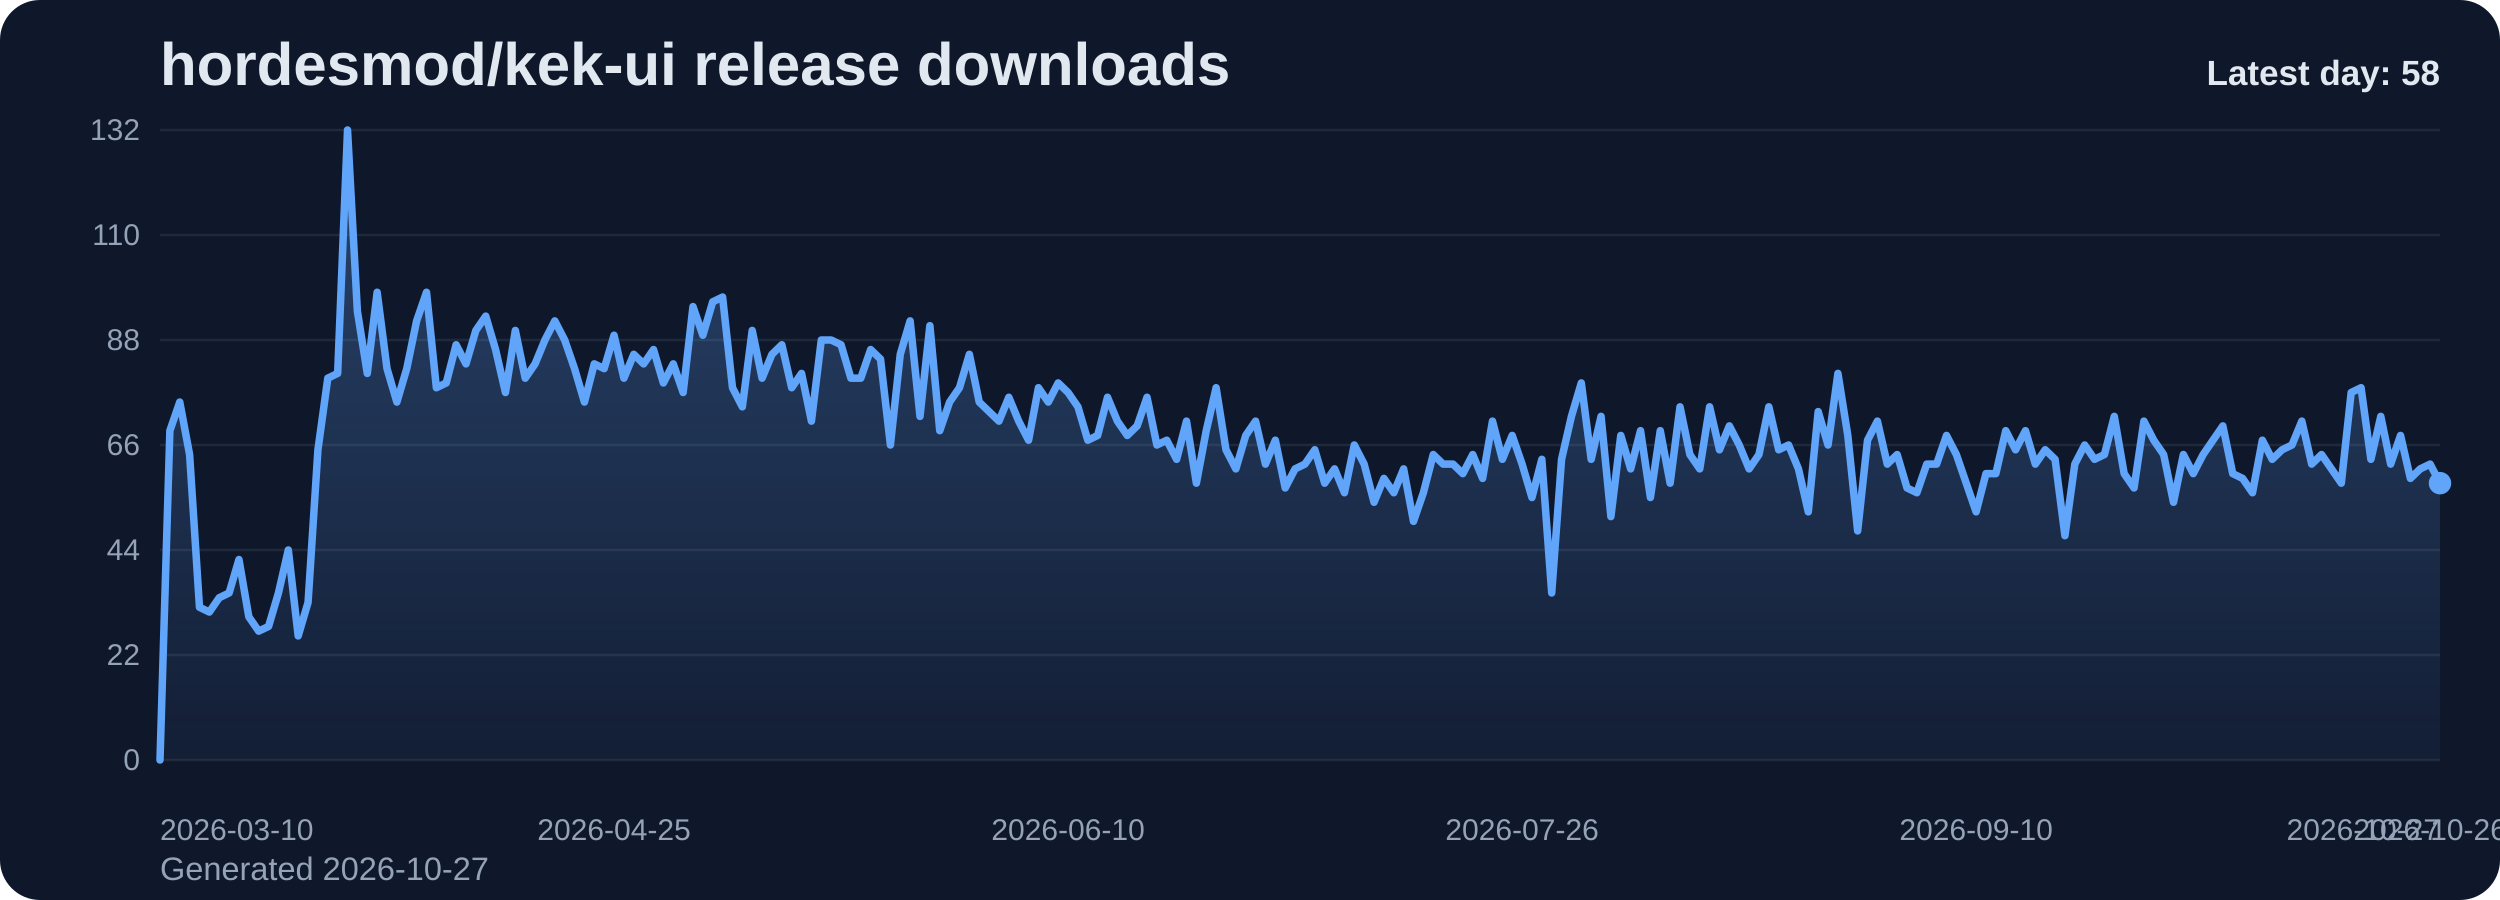
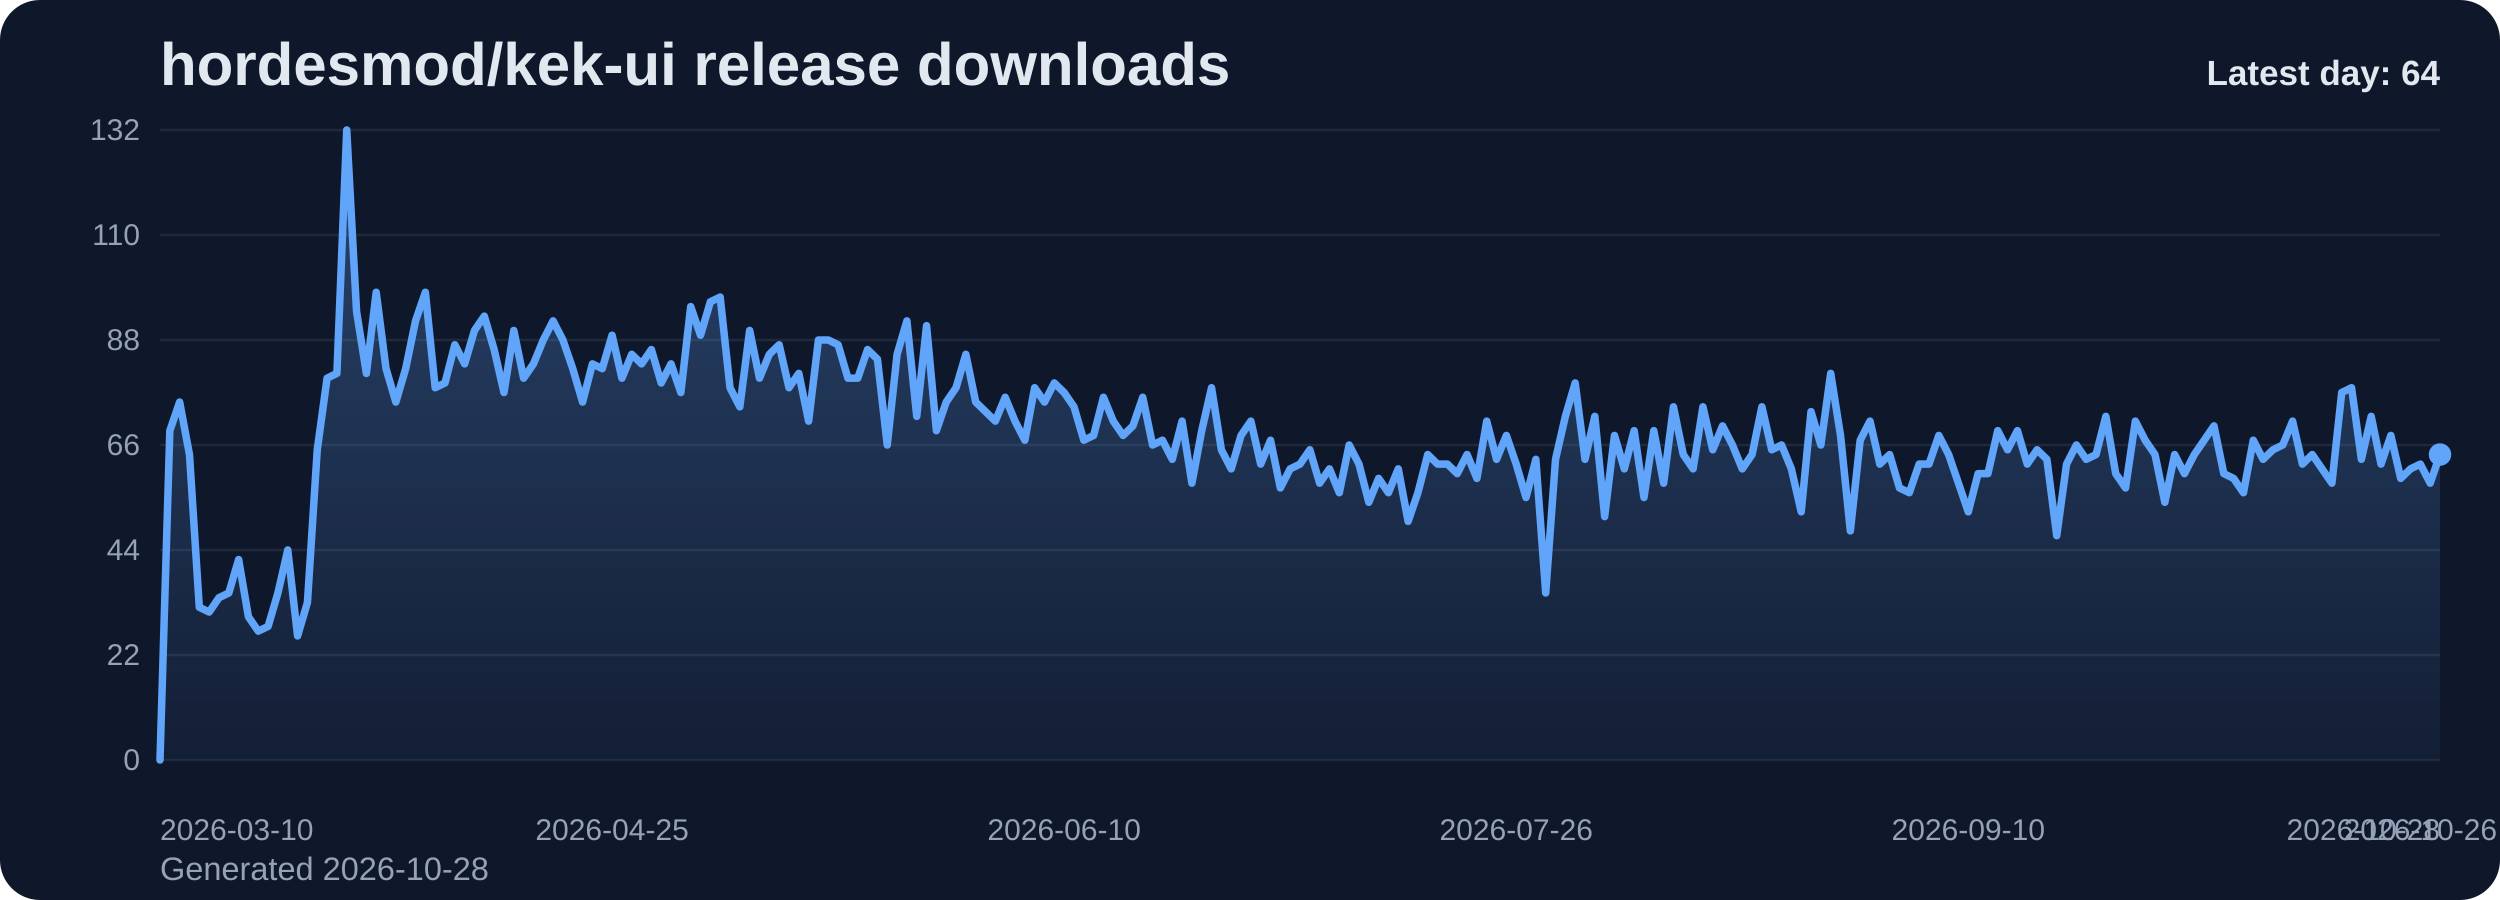
<svg xmlns="http://www.w3.org/2000/svg" viewBox="0 0 1000 360" role="img" aria-label="hordesmod/kek-ui release downloads chart">
  <defs>
    <linearGradient id="fill-daily-slate" x1="0" y1="0" x2="0" y2="1">
      <stop offset="0%" stop-color="#60a5fa" stop-opacity="0.32" />
      <stop offset="100%" stop-color="#60a5fa" stop-opacity="0.05" />
    </linearGradient>
    <style>
      .bg { fill: #0f172a; }
      .title { font: 700 24px Arial, sans-serif; fill: #e2e8f0; }
      .sub { font: 400 13px Arial, sans-serif; fill: #94a3b8; }
      .grid { stroke: #1e293b; stroke-width: 1; }
      .axis { font: 400 12px Arial, sans-serif; fill: #94a3b8; }
      .line { fill: none; stroke: #60a5fa; stroke-width: 3; stroke-linecap: round; stroke-linejoin: round; }
      .dot { fill: #60a5fa; }
      .value { font: 600 11px Arial, sans-serif; fill: #cbd5e1; }
      .latest { font: 700 14px Arial, sans-serif; fill: #e2e8f0; }
    </style>
  </defs>
  <rect class="bg" x="0" y="0" width="1000" height="360" rx="16" />
  <text class="title" x="64" y="34">hordesmod/kek-ui release downloads</text>
-   <text class="sub" x="64" y="352">Generated 2026-10-27</text>
+   <text class="sub" x="64" y="352">Generated 2026-10-28</text>
  <line x1="64" y1="52.00" x2="976" y2="52.00" class="grid" />
  <text x="56" y="56.00" text-anchor="end" class="axis">132</text>
  <line x1="64" y1="94.00" x2="976" y2="94.00" class="grid" />
  <text x="56" y="98.00" text-anchor="end" class="axis">110</text>
  <line x1="64" y1="136.00" x2="976" y2="136.00" class="grid" />
  <text x="56" y="140.00" text-anchor="end" class="axis">88</text>
  <line x1="64" y1="178.00" x2="976" y2="178.00" class="grid" />
  <text x="56" y="182.00" text-anchor="end" class="axis">66</text>
  <line x1="64" y1="220.00" x2="976" y2="220.00" class="grid" />
  <text x="56" y="224.00" text-anchor="end" class="axis">44</text>
  <line x1="64" y1="262.00" x2="976" y2="262.00" class="grid" />
  <text x="56" y="266.00" text-anchor="end" class="axis">22</text>
  <line x1="64" y1="304.00" x2="976" y2="304.00" class="grid" />
  <text x="56" y="308.00" text-anchor="end" class="axis">0</text>
-   <path d="M 64.00 304 L 64.00 304.00 L 67.95 172.27 L 71.90 160.82 L 75.84 181.82 L 79.79 242.91 L 83.74 244.82 L 87.69 239.09 L 91.64 237.18 L 95.58 223.82 L 99.53 246.73 L 103.48 252.45 L 107.43 250.55 L 111.38 237.18 L 115.32 220.00 L 119.27 254.36 L 123.22 241.00 L 127.17 179.91 L 131.12 151.27 L 135.06 149.36 L 139.01 52.00 L 142.96 124.55 L 146.91 149.36 L 150.86 116.91 L 154.81 147.45 L 158.75 160.82 L 162.70 147.45 L 166.65 128.36 L 170.60 116.91 L 174.55 155.09 L 178.49 153.18 L 182.44 137.91 L 186.39 145.55 L 190.34 132.18 L 194.29 126.45 L 198.23 139.82 L 202.18 157.00 L 206.13 132.18 L 210.08 151.27 L 214.03 145.55 L 217.97 136.00 L 221.92 128.36 L 225.87 136.00 L 229.82 147.45 L 233.77 160.82 L 237.71 145.55 L 241.66 147.45 L 245.61 134.09 L 249.56 151.27 L 253.51 141.73 L 257.45 145.55 L 261.40 139.82 L 265.35 153.18 L 269.30 145.55 L 273.25 157.00 L 277.19 122.64 L 281.14 134.09 L 285.09 120.73 L 289.04 118.82 L 292.99 155.09 L 296.94 162.73 L 300.88 132.18 L 304.83 151.27 L 308.78 141.73 L 312.73 137.91 L 316.68 155.09 L 320.62 149.36 L 324.57 168.45 L 328.52 136.00 L 332.47 136.00 L 336.42 137.91 L 340.36 151.27 L 344.31 151.27 L 348.26 139.82 L 352.21 143.64 L 356.16 178.00 L 360.10 141.73 L 364.05 128.36 L 368.00 166.55 L 371.95 130.27 L 375.90 172.27 L 379.84 160.82 L 383.79 155.09 L 387.74 141.73 L 391.69 160.82 L 395.64 164.64 L 399.58 168.45 L 403.53 158.91 L 407.48 168.45 L 411.43 176.09 L 415.38 155.09 L 419.32 160.82 L 423.27 153.18 L 427.22 157.00 L 431.17 162.73 L 435.12 176.09 L 439.06 174.18 L 443.01 158.91 L 446.96 168.45 L 450.91 174.18 L 454.86 170.36 L 458.81 158.91 L 462.75 178.00 L 466.70 176.09 L 470.65 183.73 L 474.60 168.45 L 478.55 193.27 L 482.49 172.27 L 486.44 155.09 L 490.39 179.91 L 494.34 187.55 L 498.29 174.18 L 502.23 168.45 L 506.18 185.64 L 510.13 176.09 L 514.08 195.18 L 518.03 187.55 L 521.97 185.64 L 525.92 179.91 L 529.87 193.27 L 533.82 187.55 L 537.77 197.09 L 541.71 178.00 L 545.66 185.64 L 549.61 200.91 L 553.56 191.36 L 557.51 197.09 L 561.45 187.55 L 565.40 208.55 L 569.35 197.09 L 573.30 181.82 L 577.25 185.64 L 581.19 185.64 L 585.14 189.45 L 589.09 181.82 L 593.04 191.36 L 596.99 168.45 L 600.94 183.73 L 604.88 174.18 L 608.83 185.64 L 612.78 199.00 L 616.73 183.73 L 620.68 237.18 L 624.62 183.73 L 628.57 166.55 L 632.52 153.18 L 636.47 183.73 L 640.42 166.55 L 644.36 206.64 L 648.31 174.18 L 652.26 187.55 L 656.21 172.27 L 660.16 199.00 L 664.10 172.27 L 668.05 193.27 L 672.00 162.73 L 675.95 181.82 L 679.90 187.55 L 683.84 162.73 L 687.79 179.91 L 691.74 170.36 L 695.69 178.00 L 699.64 187.55 L 703.58 181.82 L 707.53 162.73 L 711.48 179.91 L 715.43 178.00 L 719.38 187.55 L 723.32 204.73 L 727.27 164.64 L 731.22 178.00 L 735.17 149.36 L 739.12 174.18 L 743.06 212.36 L 747.01 176.09 L 750.96 168.45 L 754.91 185.64 L 758.86 181.82 L 762.81 195.18 L 766.75 197.09 L 770.70 185.64 L 774.65 185.64 L 778.60 174.18 L 782.55 181.82 L 786.49 193.27 L 790.44 204.73 L 794.39 189.45 L 798.34 189.45 L 802.29 172.27 L 806.23 179.91 L 810.18 172.27 L 814.13 185.64 L 818.08 179.91 L 822.03 183.73 L 825.97 214.27 L 829.92 185.64 L 833.87 178.00 L 837.82 183.73 L 841.77 181.82 L 845.71 166.55 L 849.66 189.45 L 853.61 195.18 L 857.56 168.45 L 861.51 176.09 L 865.45 181.82 L 869.40 200.91 L 873.35 181.82 L 877.30 189.45 L 881.25 181.82 L 885.19 176.09 L 889.14 170.36 L 893.09 189.45 L 897.04 191.36 L 900.99 197.09 L 904.94 176.09 L 908.88 183.73 L 912.83 179.91 L 916.78 178.00 L 920.73 168.45 L 924.68 185.64 L 928.62 181.82 L 932.57 187.55 L 936.52 193.27 L 940.47 157.00 L 944.42 155.09 L 948.36 183.73 L 952.31 166.55 L 956.26 185.64 L 960.21 174.18 L 964.16 191.36 L 968.10 187.55 L 972.05 185.64 L 976.00 193.27 L 976.00 304 Z" fill="url(#fill-daily-slate)" />
-   <polyline class="line" points="64.00,304.00 67.95,172.27 71.90,160.82 75.84,181.82 79.79,242.91 83.74,244.82 87.69,239.09 91.64,237.18 95.58,223.82 99.53,246.73 103.48,252.45 107.43,250.55 111.38,237.18 115.32,220.00 119.27,254.36 123.22,241.00 127.17,179.91 131.12,151.27 135.06,149.36 139.01,52.00 142.96,124.55 146.91,149.36 150.86,116.91 154.81,147.45 158.75,160.82 162.70,147.45 166.65,128.36 170.60,116.91 174.55,155.09 178.49,153.18 182.44,137.91 186.39,145.55 190.34,132.18 194.29,126.45 198.23,139.82 202.18,157.00 206.13,132.18 210.08,151.27 214.03,145.55 217.97,136.00 221.92,128.36 225.87,136.00 229.82,147.45 233.77,160.82 237.71,145.55 241.66,147.45 245.61,134.09 249.56,151.27 253.51,141.73 257.45,145.55 261.40,139.82 265.35,153.18 269.30,145.55 273.25,157.00 277.19,122.64 281.14,134.09 285.09,120.73 289.04,118.82 292.99,155.09 296.94,162.73 300.88,132.18 304.83,151.27 308.78,141.73 312.73,137.91 316.68,155.09 320.62,149.36 324.57,168.45 328.52,136.00 332.47,136.00 336.42,137.91 340.36,151.27 344.31,151.27 348.26,139.82 352.21,143.64 356.16,178.00 360.10,141.73 364.05,128.36 368.00,166.55 371.95,130.27 375.90,172.27 379.84,160.82 383.79,155.09 387.74,141.73 391.69,160.82 395.64,164.64 399.58,168.45 403.53,158.91 407.48,168.45 411.43,176.09 415.38,155.09 419.32,160.82 423.27,153.18 427.22,157.00 431.17,162.73 435.12,176.09 439.06,174.18 443.01,158.91 446.96,168.45 450.91,174.18 454.86,170.36 458.81,158.91 462.75,178.00 466.70,176.09 470.65,183.73 474.60,168.45 478.55,193.27 482.49,172.27 486.44,155.09 490.39,179.91 494.34,187.55 498.29,174.18 502.23,168.45 506.18,185.64 510.13,176.09 514.08,195.18 518.03,187.55 521.97,185.64 525.92,179.91 529.87,193.27 533.82,187.55 537.77,197.09 541.71,178.00 545.66,185.64 549.61,200.91 553.56,191.36 557.51,197.09 561.45,187.55 565.40,208.55 569.35,197.09 573.30,181.82 577.25,185.64 581.19,185.64 585.14,189.45 589.09,181.82 593.04,191.36 596.99,168.45 600.94,183.73 604.88,174.18 608.83,185.64 612.78,199.00 616.73,183.73 620.68,237.18 624.62,183.73 628.57,166.55 632.52,153.18 636.47,183.73 640.42,166.55 644.36,206.64 648.31,174.18 652.26,187.55 656.21,172.27 660.16,199.00 664.10,172.27 668.05,193.27 672.00,162.73 675.95,181.82 679.90,187.55 683.84,162.73 687.79,179.91 691.74,170.36 695.69,178.00 699.64,187.55 703.58,181.82 707.53,162.73 711.48,179.91 715.43,178.00 719.38,187.55 723.32,204.73 727.27,164.64 731.22,178.00 735.17,149.36 739.12,174.18 743.06,212.36 747.01,176.09 750.96,168.45 754.91,185.64 758.86,181.82 762.81,195.18 766.75,197.09 770.70,185.64 774.65,185.64 778.60,174.18 782.55,181.82 786.49,193.27 790.44,204.73 794.39,189.45 798.34,189.45 802.29,172.27 806.23,179.91 810.18,172.27 814.13,185.64 818.08,179.91 822.03,183.73 825.97,214.27 829.92,185.64 833.87,178.00 837.82,183.73 841.77,181.82 845.71,166.55 849.66,189.45 853.61,195.18 857.56,168.45 861.51,176.09 865.45,181.82 869.40,200.91 873.35,181.82 877.30,189.45 881.25,181.82 885.19,176.09 889.14,170.36 893.09,189.45 897.04,191.36 900.99,197.09 904.94,176.09 908.88,183.73 912.83,179.91 916.78,178.00 920.73,168.45 924.68,185.64 928.62,181.82 932.57,187.55 936.52,193.27 940.47,157.00 944.42,155.09 948.36,183.73 952.31,166.55 956.26,185.64 960.21,174.18 964.16,191.36 968.10,187.55 972.05,185.64 976.00,193.27" />
-   <circle class="dot" cx="976.00" cy="193.27" r="4.5" />
+   <path d="M 64.00 304 L 64.00 304.00 L 67.93 172.27 L 71.86 160.82 L 75.79 181.82 L 79.72 242.91 L 83.66 244.82 L 87.59 239.09 L 91.52 237.18 L 95.45 223.82 L 99.38 246.73 L 103.31 252.45 L 107.24 250.55 L 111.17 237.18 L 115.10 220.00 L 119.03 254.36 L 122.97 241.00 L 126.90 179.91 L 130.83 151.27 L 134.76 149.36 L 138.69 52.00 L 142.62 124.55 L 146.55 149.36 L 150.48 116.91 L 154.41 147.45 L 158.34 160.82 L 162.28 147.45 L 166.21 128.36 L 170.14 116.91 L 174.07 155.09 L 178.00 153.18 L 181.93 137.91 L 185.86 145.55 L 189.79 132.18 L 193.72 126.45 L 197.66 139.82 L 201.59 157.00 L 205.52 132.18 L 209.45 151.27 L 213.38 145.55 L 217.31 136.00 L 221.24 128.36 L 225.17 136.00 L 229.10 147.45 L 233.03 160.82 L 236.97 145.55 L 240.90 147.45 L 244.83 134.09 L 248.76 151.27 L 252.69 141.73 L 256.62 145.55 L 260.55 139.82 L 264.48 153.18 L 268.41 145.55 L 272.34 157.00 L 276.28 122.64 L 280.21 134.09 L 284.14 120.73 L 288.07 118.82 L 292.00 155.09 L 295.93 162.73 L 299.86 132.18 L 303.79 151.27 L 307.72 141.73 L 311.66 137.91 L 315.59 155.09 L 319.52 149.36 L 323.45 168.45 L 327.38 136.00 L 331.31 136.00 L 335.24 137.91 L 339.17 151.27 L 343.10 151.27 L 347.03 139.82 L 350.97 143.64 L 354.90 178.00 L 358.83 141.73 L 362.76 128.36 L 366.69 166.55 L 370.62 130.27 L 374.55 172.27 L 378.48 160.82 L 382.41 155.09 L 386.34 141.73 L 390.28 160.82 L 394.21 164.64 L 398.14 168.45 L 402.07 158.91 L 406.00 168.45 L 409.93 176.09 L 413.86 155.09 L 417.79 160.82 L 421.72 153.18 L 425.66 157.00 L 429.59 162.73 L 433.52 176.09 L 437.45 174.18 L 441.38 158.91 L 445.31 168.45 L 449.24 174.18 L 453.17 170.36 L 457.10 158.91 L 461.03 178.00 L 464.97 176.09 L 468.90 183.73 L 472.83 168.45 L 476.76 193.27 L 480.69 172.27 L 484.62 155.09 L 488.55 179.91 L 492.48 187.55 L 496.41 174.18 L 500.34 168.45 L 504.28 185.64 L 508.21 176.09 L 512.14 195.18 L 516.07 187.55 L 520.00 185.64 L 523.93 179.91 L 527.86 193.27 L 531.79 187.55 L 535.72 197.09 L 539.66 178.00 L 543.59 185.64 L 547.52 200.91 L 551.45 191.36 L 555.38 197.09 L 559.31 187.55 L 563.24 208.55 L 567.17 197.09 L 571.10 181.82 L 575.03 185.64 L 578.97 185.64 L 582.90 189.45 L 586.83 181.82 L 590.76 191.36 L 594.69 168.45 L 598.62 183.73 L 602.55 174.18 L 606.48 185.64 L 610.41 199.00 L 614.34 183.73 L 618.28 237.18 L 622.21 183.73 L 626.14 166.55 L 630.07 153.18 L 634.00 183.73 L 637.93 166.55 L 641.86 206.64 L 645.79 174.18 L 649.72 187.55 L 653.66 172.27 L 657.59 199.00 L 661.52 172.27 L 665.45 193.27 L 669.38 162.73 L 673.31 181.82 L 677.24 187.55 L 681.17 162.73 L 685.10 179.91 L 689.03 170.36 L 692.97 178.00 L 696.90 187.55 L 700.83 181.82 L 704.76 162.73 L 708.69 179.91 L 712.62 178.00 L 716.55 187.55 L 720.48 204.73 L 724.41 164.64 L 728.34 178.00 L 732.28 149.36 L 736.21 174.18 L 740.14 212.36 L 744.07 176.09 L 748.00 168.45 L 751.93 185.64 L 755.86 181.82 L 759.79 195.18 L 763.72 197.09 L 767.66 185.64 L 771.59 185.64 L 775.52 174.18 L 779.45 181.82 L 783.38 193.27 L 787.31 204.73 L 791.24 189.45 L 795.17 189.45 L 799.10 172.27 L 803.03 179.91 L 806.97 172.27 L 810.90 185.64 L 814.83 179.91 L 818.76 183.73 L 822.69 214.27 L 826.62 185.64 L 830.55 178.00 L 834.48 183.73 L 838.41 181.82 L 842.34 166.55 L 846.28 189.45 L 850.21 195.18 L 854.14 168.45 L 858.07 176.09 L 862.00 181.82 L 865.93 200.91 L 869.86 181.82 L 873.79 189.45 L 877.72 181.82 L 881.66 176.09 L 885.59 170.36 L 889.52 189.45 L 893.45 191.36 L 897.38 197.09 L 901.31 176.09 L 905.24 183.73 L 909.17 179.91 L 913.10 178.00 L 917.03 168.45 L 920.97 185.64 L 924.90 181.82 L 928.83 187.55 L 932.76 193.27 L 936.69 157.00 L 940.62 155.09 L 944.55 183.73 L 948.48 166.55 L 952.41 185.64 L 956.34 174.18 L 960.28 191.36 L 964.21 187.55 L 968.14 185.64 L 972.07 193.27 L 976.00 181.82 L 976.00 304 Z" fill="url(#fill-daily-slate)" />
+   <polyline class="line" points="64.00,304.00 67.93,172.27 71.86,160.82 75.79,181.82 79.72,242.91 83.66,244.82 87.59,239.09 91.52,237.18 95.45,223.82 99.38,246.73 103.31,252.45 107.24,250.55 111.17,237.18 115.10,220.00 119.03,254.36 122.97,241.00 126.90,179.91 130.83,151.27 134.76,149.36 138.69,52.00 142.62,124.55 146.55,149.36 150.48,116.91 154.41,147.45 158.34,160.82 162.28,147.45 166.21,128.36 170.14,116.91 174.07,155.09 178.00,153.18 181.93,137.91 185.86,145.55 189.79,132.18 193.72,126.45 197.66,139.82 201.59,157.00 205.52,132.18 209.45,151.27 213.38,145.55 217.31,136.00 221.24,128.36 225.17,136.00 229.10,147.45 233.03,160.82 236.97,145.55 240.90,147.45 244.83,134.09 248.76,151.27 252.69,141.73 256.62,145.55 260.55,139.82 264.48,153.18 268.41,145.55 272.34,157.00 276.28,122.64 280.21,134.09 284.14,120.73 288.07,118.82 292.00,155.09 295.93,162.73 299.86,132.18 303.79,151.27 307.72,141.73 311.66,137.91 315.59,155.09 319.52,149.36 323.45,168.45 327.38,136.00 331.31,136.00 335.24,137.91 339.17,151.27 343.10,151.27 347.03,139.82 350.97,143.64 354.90,178.00 358.83,141.73 362.76,128.36 366.69,166.55 370.62,130.27 374.55,172.27 378.48,160.82 382.41,155.09 386.34,141.73 390.28,160.82 394.21,164.64 398.14,168.45 402.07,158.91 406.00,168.45 409.93,176.09 413.86,155.09 417.79,160.82 421.72,153.18 425.66,157.00 429.59,162.73 433.52,176.09 437.45,174.18 441.38,158.91 445.31,168.45 449.24,174.18 453.17,170.36 457.10,158.91 461.03,178.00 464.97,176.09 468.90,183.73 472.83,168.45 476.76,193.27 480.69,172.27 484.62,155.09 488.55,179.91 492.48,187.55 496.41,174.18 500.34,168.45 504.28,185.64 508.21,176.09 512.14,195.18 516.07,187.55 520.00,185.64 523.93,179.91 527.86,193.27 531.79,187.55 535.72,197.09 539.66,178.00 543.59,185.64 547.52,200.91 551.45,191.36 555.38,197.09 559.31,187.55 563.24,208.55 567.17,197.09 571.10,181.82 575.03,185.64 578.97,185.64 582.90,189.45 586.83,181.82 590.76,191.36 594.69,168.45 598.62,183.73 602.55,174.18 606.48,185.64 610.41,199.00 614.34,183.73 618.28,237.18 622.21,183.73 626.14,166.55 630.07,153.18 634.00,183.73 637.93,166.55 641.86,206.64 645.79,174.18 649.72,187.55 653.66,172.27 657.59,199.00 661.52,172.27 665.45,193.27 669.38,162.73 673.31,181.82 677.24,187.55 681.17,162.73 685.10,179.91 689.03,170.36 692.97,178.00 696.90,187.55 700.83,181.82 704.76,162.73 708.69,179.91 712.62,178.00 716.55,187.55 720.48,204.73 724.41,164.64 728.34,178.00 732.28,149.36 736.21,174.18 740.14,212.36 744.07,176.09 748.00,168.45 751.93,185.64 755.86,181.82 759.79,195.18 763.72,197.09 767.66,185.64 771.59,185.64 775.52,174.18 779.45,181.82 783.38,193.27 787.31,204.73 791.24,189.45 795.17,189.45 799.10,172.27 803.03,179.91 806.97,172.27 810.90,185.64 814.83,179.91 818.76,183.73 822.69,214.27 826.62,185.64 830.55,178.00 834.48,183.73 838.41,181.82 842.34,166.55 846.28,189.45 850.21,195.18 854.14,168.45 858.07,176.09 862.00,181.82 865.93,200.91 869.86,181.82 873.79,189.45 877.72,181.82 881.66,176.09 885.59,170.36 889.52,189.45 893.45,191.36 897.38,197.09 901.31,176.09 905.24,183.73 909.17,179.91 913.10,178.00 917.03,168.45 920.97,185.64 924.90,181.82 928.83,187.55 932.76,193.27 936.69,157.00 940.62,155.09 944.55,183.73 948.48,166.55 952.41,185.64 956.34,174.18 960.28,191.36 964.21,187.55 968.14,185.64 972.07,193.27 976.00,181.82" />
+   <circle class="dot" cx="976.00" cy="181.82" r="4.5" />
  <text class="axis" x="64.00" y="336" text-anchor="start">2026-03-10</text>
-   <text class="axis" x="245.61" y="336" text-anchor="middle">2026-04-25</text>
-   <text class="axis" x="427.22" y="336" text-anchor="middle">2026-06-10</text>
-   <text class="axis" x="608.83" y="336" text-anchor="middle">2026-07-26</text>
-   <text class="axis" x="790.44" y="336" text-anchor="middle">2026-09-10</text>
-   <text class="axis" x="972.05" y="336" text-anchor="middle">2026-10-26</text>
-   <text class="axis" x="976.00" y="336" text-anchor="end">2026-10-27</text>
-   <text class="latest" x="976" y="34" text-anchor="end">Latest day: 58</text>
+   <text class="axis" x="244.83" y="336" text-anchor="middle">2026-04-25</text>
+   <text class="axis" x="425.66" y="336" text-anchor="middle">2026-06-10</text>
+   <text class="axis" x="606.48" y="336" text-anchor="middle">2026-07-26</text>
+   <text class="axis" x="787.31" y="336" text-anchor="middle">2026-09-10</text>
+   <text class="axis" x="968.14" y="336" text-anchor="middle">2026-10-26</text>
+   <text class="axis" x="976.00" y="336" text-anchor="end">2026-10-28</text>
+   <text class="latest" x="976" y="34" text-anchor="end">Latest day: 64</text>
</svg>
